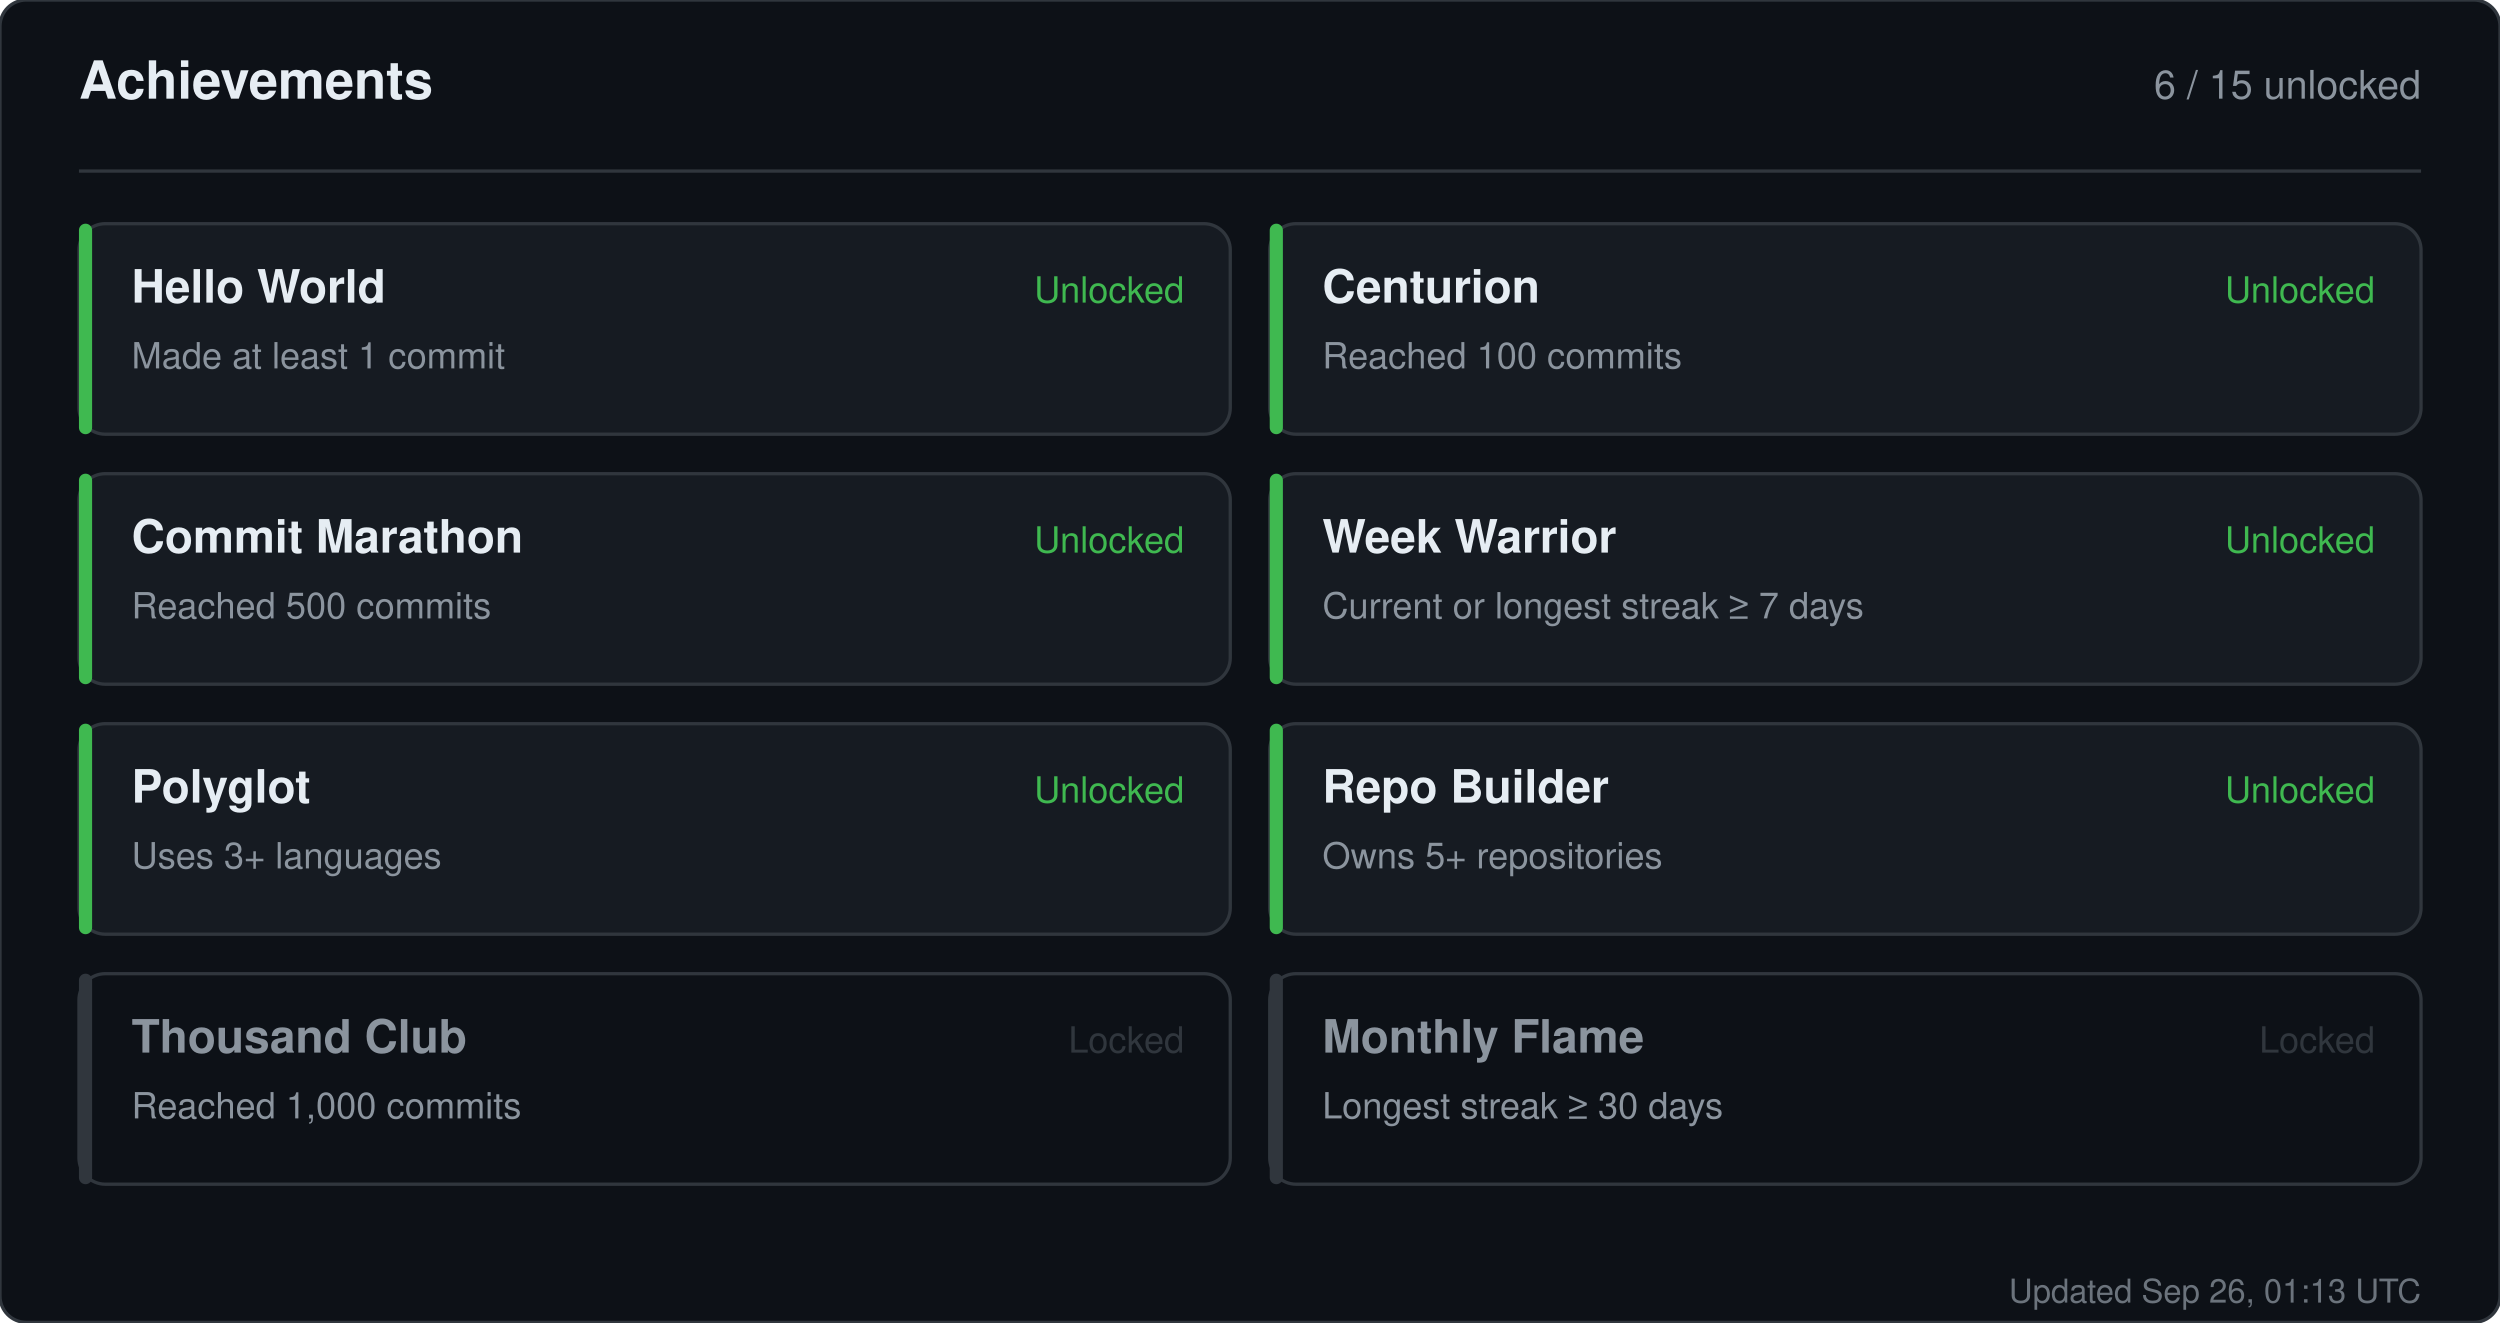
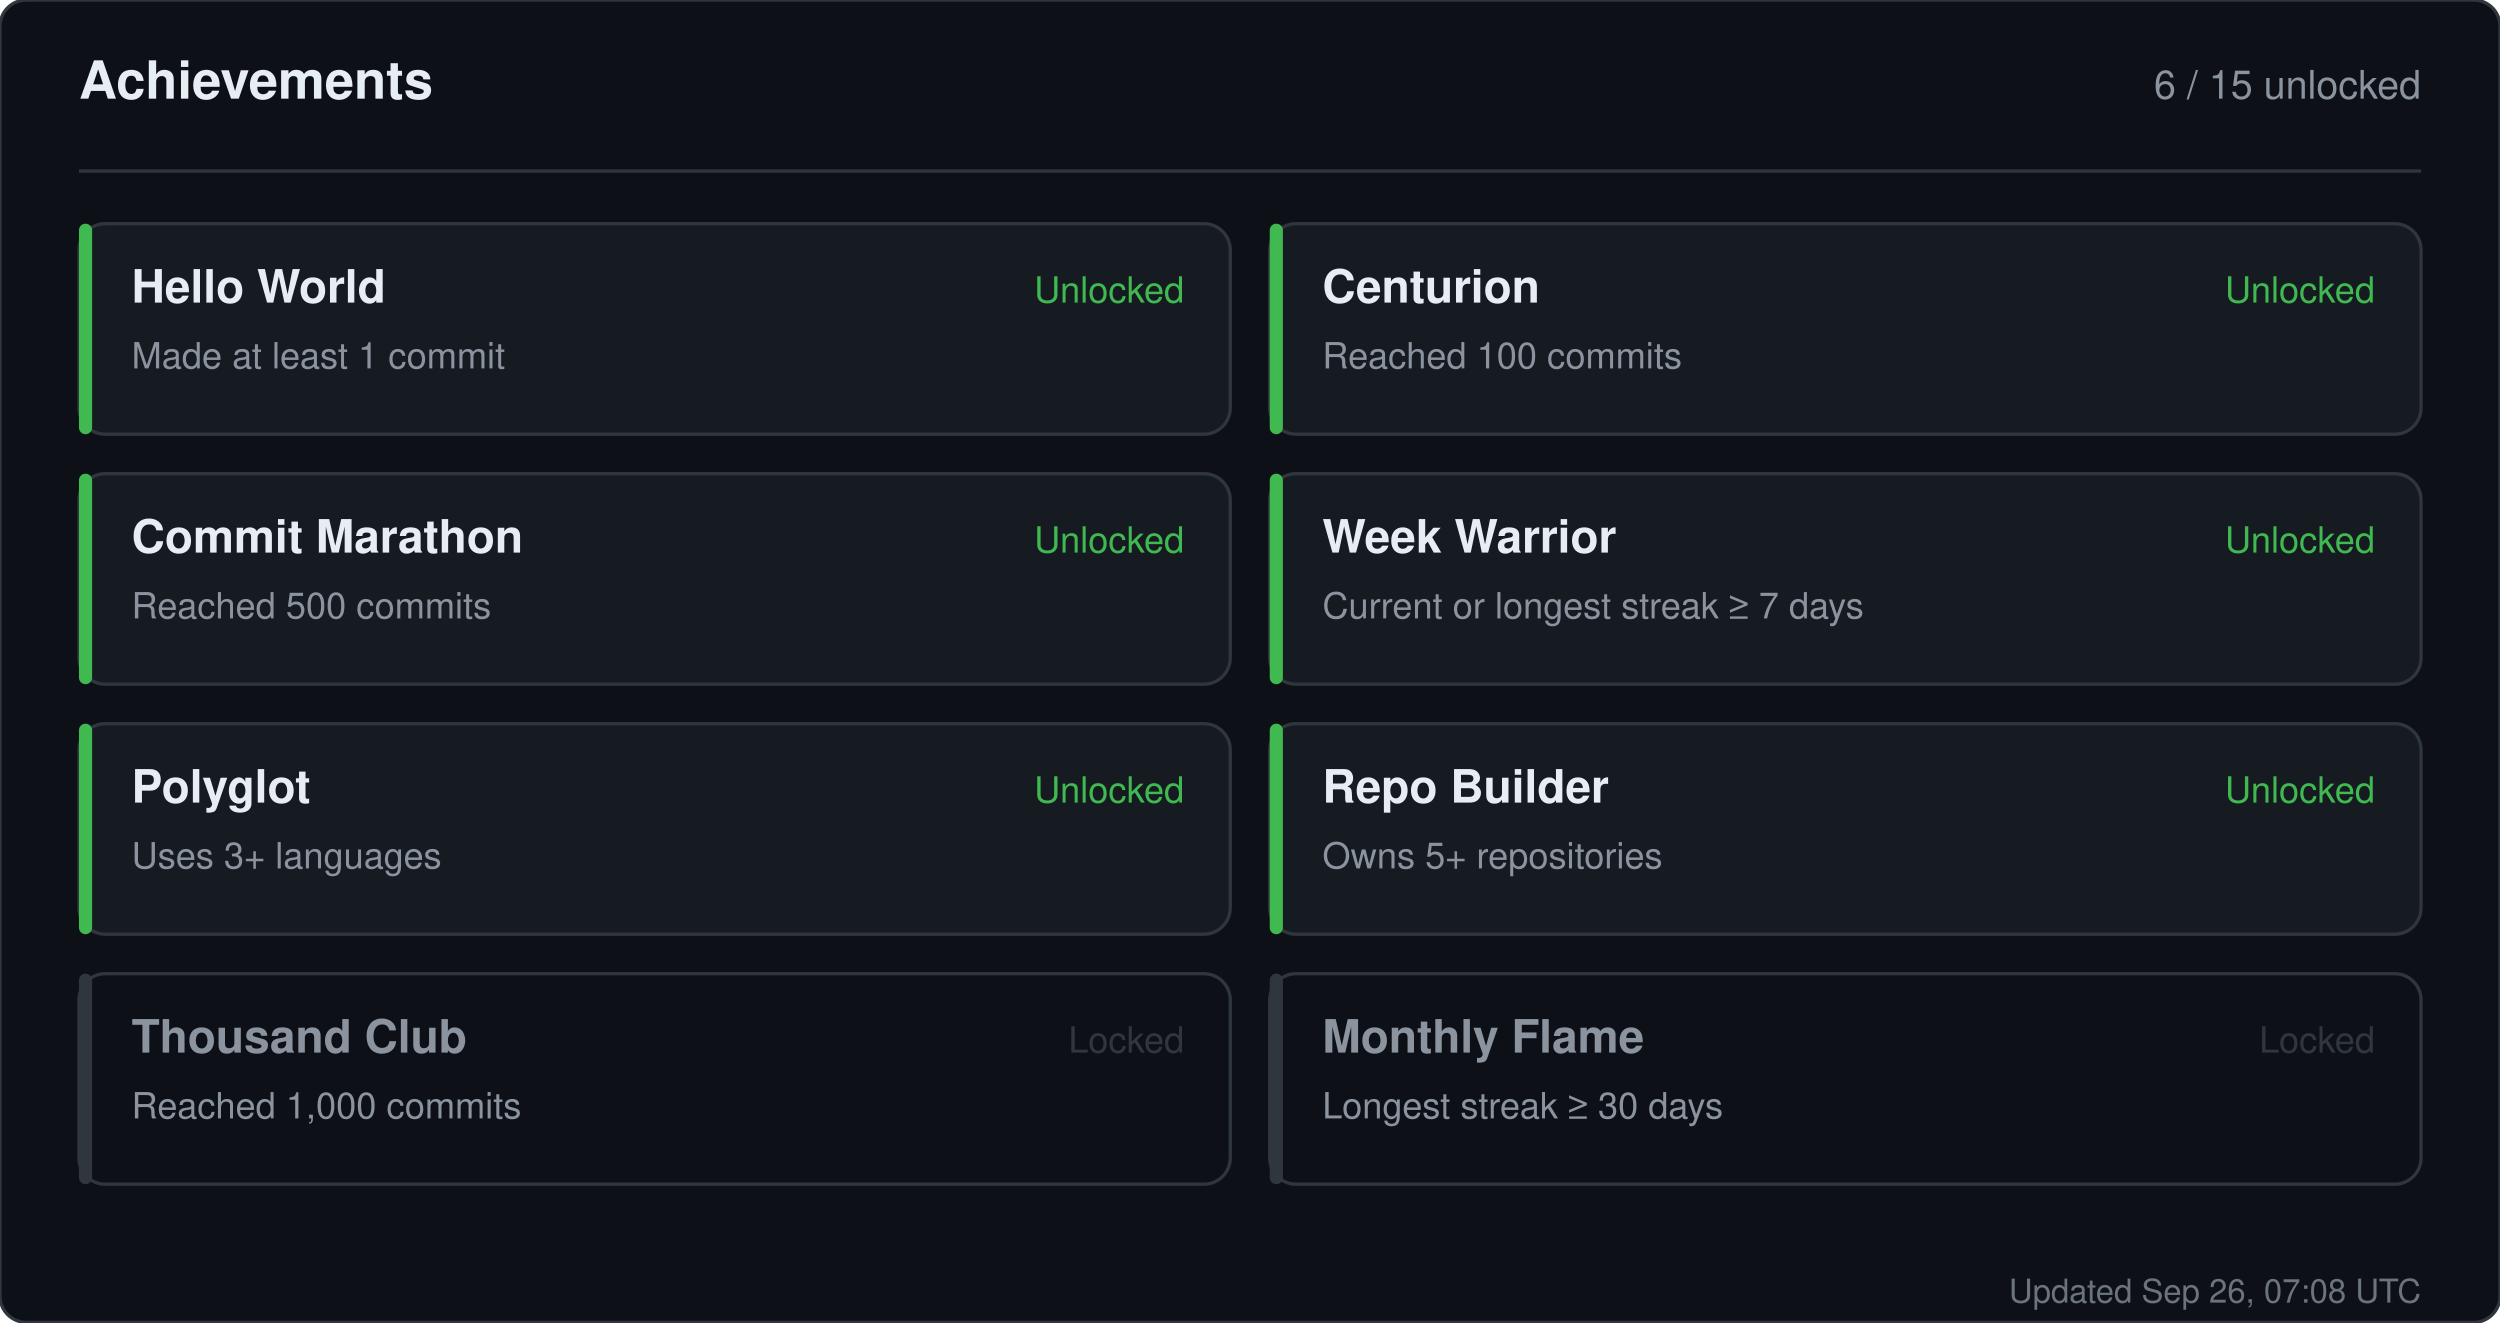
<svg xmlns="http://www.w3.org/2000/svg" width="760" height="402" viewBox="0 0 760 402" role="img" aria-label="Achievements for sandiirawan12">
  <rect width="760" height="402" rx="8" fill="#0d1117" stroke="#30363d" />
  <g font-family="-apple-system, BlinkMacSystemFont, Segoe UI, Helvetica, Arial, sans-serif">
    <text x="24" y="30" fill="#e6edf3" font-size="16" font-weight="700">Achievements</text>
    <text x="736" y="30" fill="#8b949e" font-size="12" text-anchor="end">6 / 15 unlocked</text>
    <line x1="24" y1="52" x2="736" y2="52" stroke="#30363d" />
    <rect x="24" y="68" width="350" height="64" rx="8" fill="#161b22" stroke="#30363d" />
    <rect x="24" y="68" width="4" height="64" rx="2" fill="#3fb950" />
    <text x="40" y="92" fill="#e6edf3" font-size="14" font-weight="700">Hello World</text>
    <text x="40" y="112" fill="#8b949e" font-size="11">Made at least 1 commit</text>
    <text x="360" y="92" fill="#3fb950" font-size="11" text-anchor="end">Unlocked</text>
    <rect x="386" y="68" width="350" height="64" rx="8" fill="#161b22" stroke="#30363d" />
    <rect x="386" y="68" width="4" height="64" rx="2" fill="#3fb950" />
    <text x="402" y="92" fill="#e6edf3" font-size="14" font-weight="700">Centurion</text>
    <text x="402" y="112" fill="#8b949e" font-size="11">Reached 100 commits</text>
    <text x="722" y="92" fill="#3fb950" font-size="11" text-anchor="end">Unlocked</text>
    <rect x="24" y="144" width="350" height="64" rx="8" fill="#161b22" stroke="#30363d" />
    <rect x="24" y="144" width="4" height="64" rx="2" fill="#3fb950" />
    <text x="40" y="168" fill="#e6edf3" font-size="14" font-weight="700">Commit Marathon</text>
    <text x="40" y="188" fill="#8b949e" font-size="11">Reached 500 commits</text>
    <text x="360" y="168" fill="#3fb950" font-size="11" text-anchor="end">Unlocked</text>
    <rect x="386" y="144" width="350" height="64" rx="8" fill="#161b22" stroke="#30363d" />
    <rect x="386" y="144" width="4" height="64" rx="2" fill="#3fb950" />
    <text x="402" y="168" fill="#e6edf3" font-size="14" font-weight="700">Week Warrior</text>
    <text x="402" y="188" fill="#8b949e" font-size="11">Current or longest streak ≥ 7 days</text>
    <text x="722" y="168" fill="#3fb950" font-size="11" text-anchor="end">Unlocked</text>
    <rect x="24" y="220" width="350" height="64" rx="8" fill="#161b22" stroke="#30363d" />
    <rect x="24" y="220" width="4" height="64" rx="2" fill="#3fb950" />
    <text x="40" y="244" fill="#e6edf3" font-size="14" font-weight="700">Polyglot</text>
    <text x="40" y="264" fill="#8b949e" font-size="11">Uses 3+ languages</text>
    <text x="360" y="244" fill="#3fb950" font-size="11" text-anchor="end">Unlocked</text>
    <rect x="386" y="220" width="350" height="64" rx="8" fill="#161b22" stroke="#30363d" />
    <rect x="386" y="220" width="4" height="64" rx="2" fill="#3fb950" />
    <text x="402" y="244" fill="#e6edf3" font-size="14" font-weight="700">Repo Builder</text>
    <text x="402" y="264" fill="#8b949e" font-size="11">Owns 5+ repositories</text>
    <text x="722" y="244" fill="#3fb950" font-size="11" text-anchor="end">Unlocked</text>
    <rect x="24" y="296" width="350" height="64" rx="8" fill="#0d1117" stroke="#30363d" />
    <rect x="24" y="296" width="4" height="64" rx="2" fill="#30363d" />
    <text x="40" y="320" fill="#8b949e" font-size="14" font-weight="700">Thousand Club</text>
    <text x="40" y="340" fill="#8b949e" font-size="11">Reached 1,000 commits</text>
    <text x="360" y="320" fill="#30363d" font-size="11" text-anchor="end">Locked</text>
    <rect x="386" y="296" width="350" height="64" rx="8" fill="#0d1117" stroke="#30363d" />
    <rect x="386" y="296" width="4" height="64" rx="2" fill="#30363d" />
    <text x="402" y="320" fill="#8b949e" font-size="14" font-weight="700">Monthly Flame</text>
    <text x="402" y="340" fill="#8b949e" font-size="11">Longest streak ≥ 30 days</text>
    <text x="722" y="320" fill="#30363d" font-size="11" text-anchor="end">Locked</text>
-     <text x="736" y="396" fill="#8b949e" font-size="10" text-anchor="end" opacity="0.75">Updated Sep 26, 01:13 UTC</text>
+     <text x="736" y="396" fill="#8b949e" font-size="10" text-anchor="end" opacity="0.75">Updated Sep 26, 07:08 UTC</text>
  </g>
</svg>
